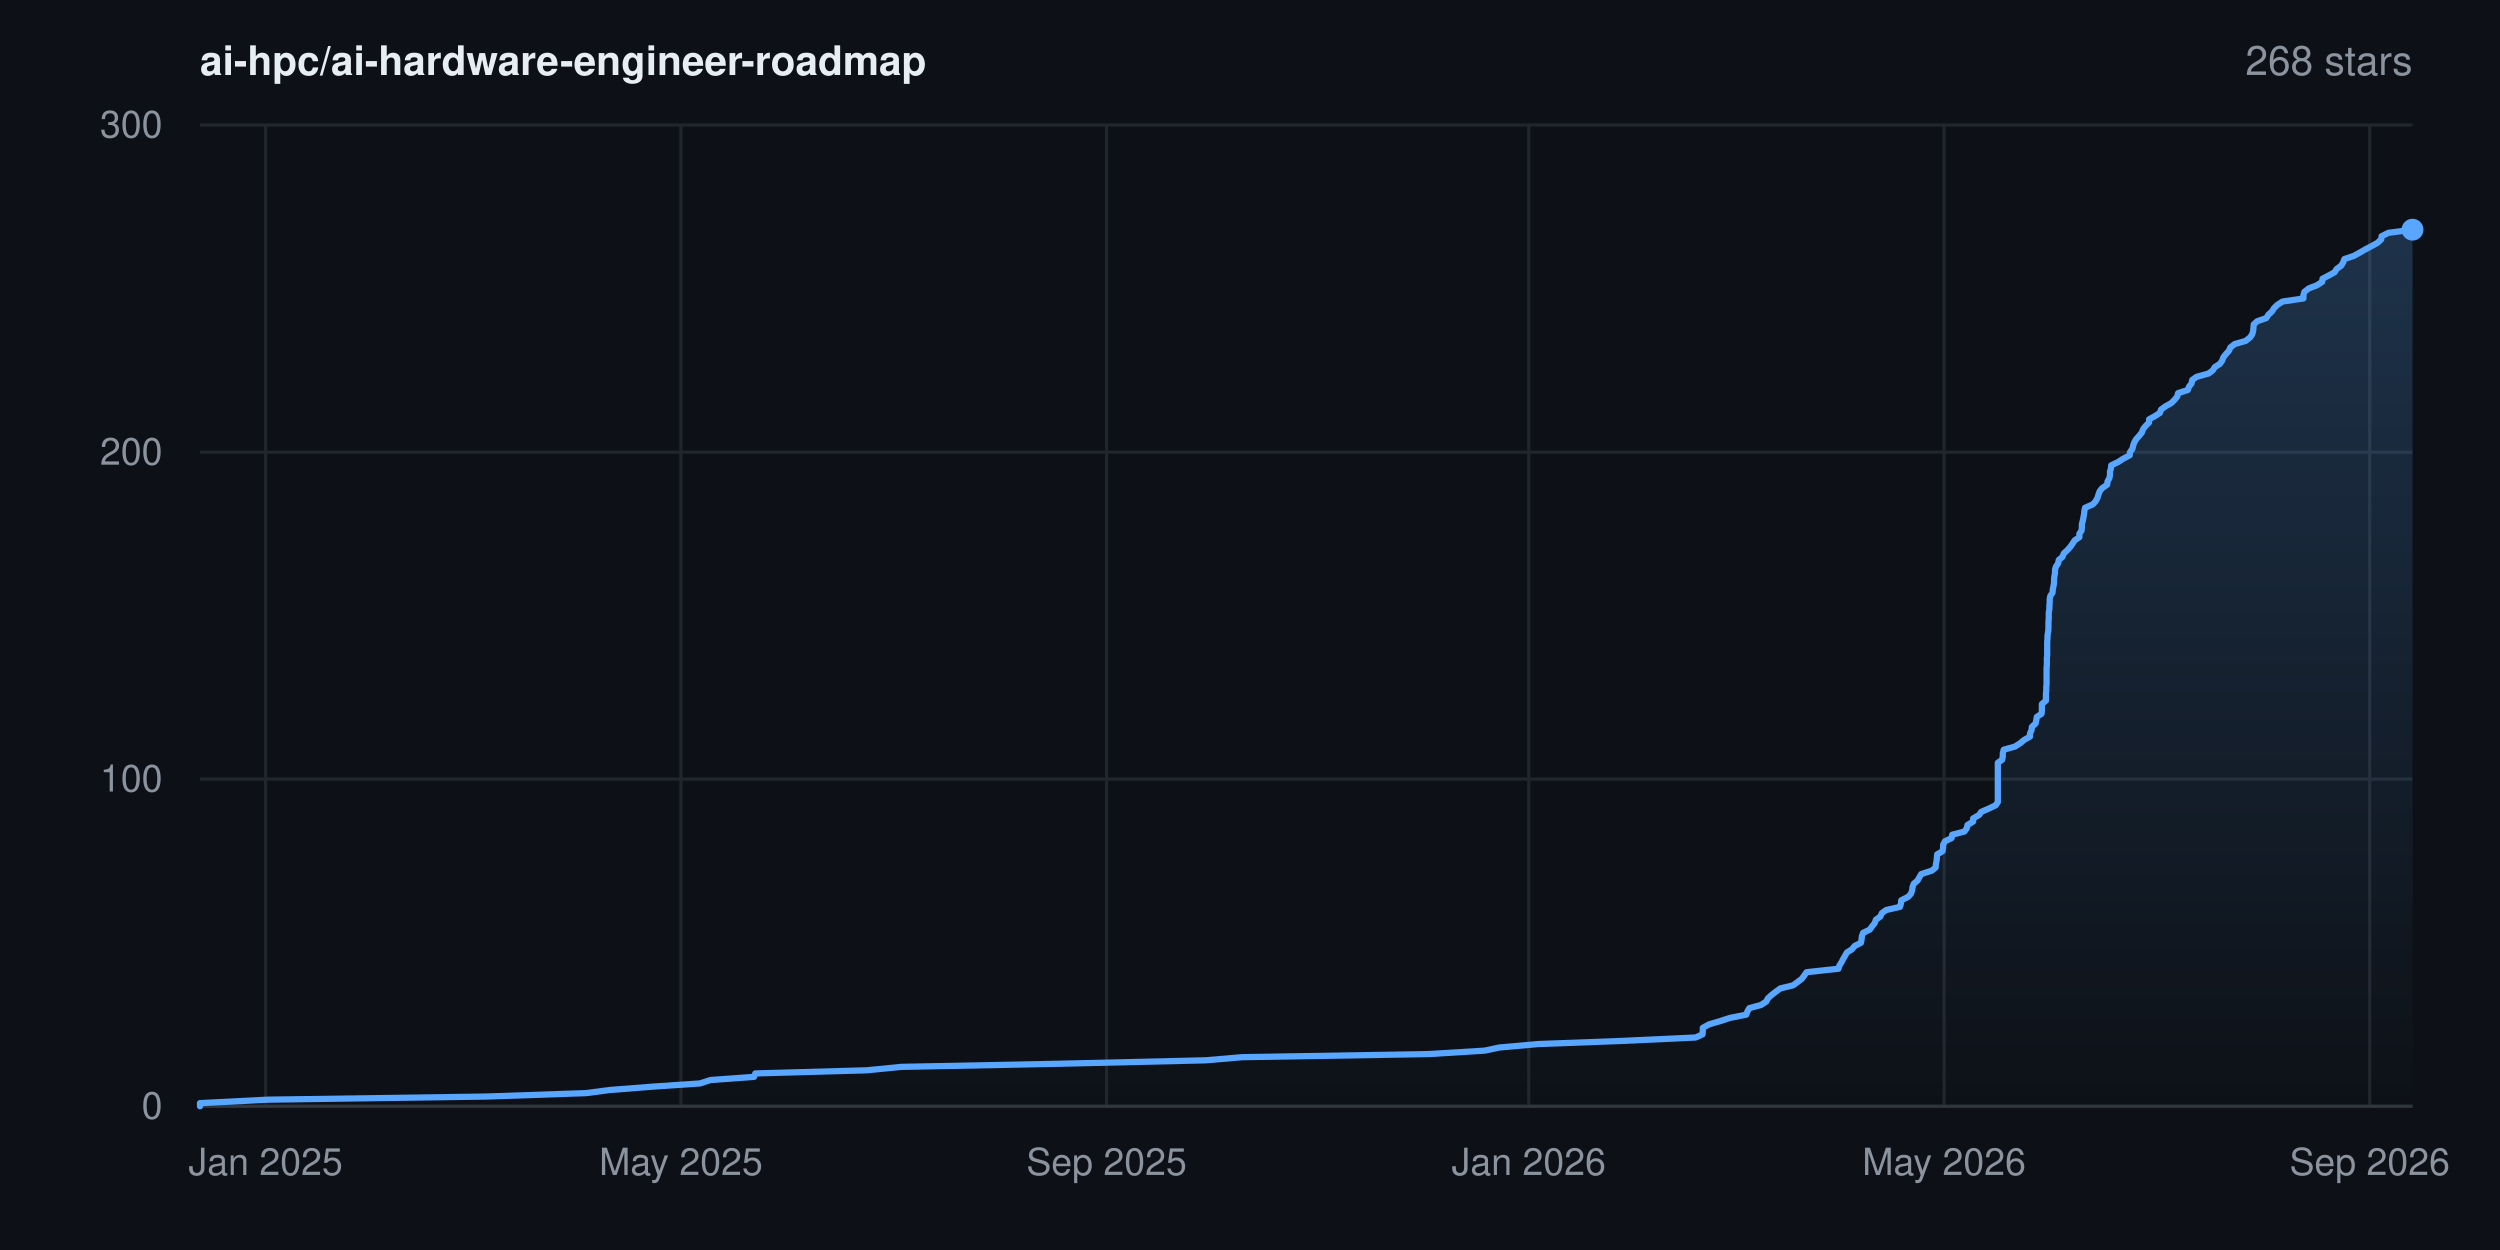
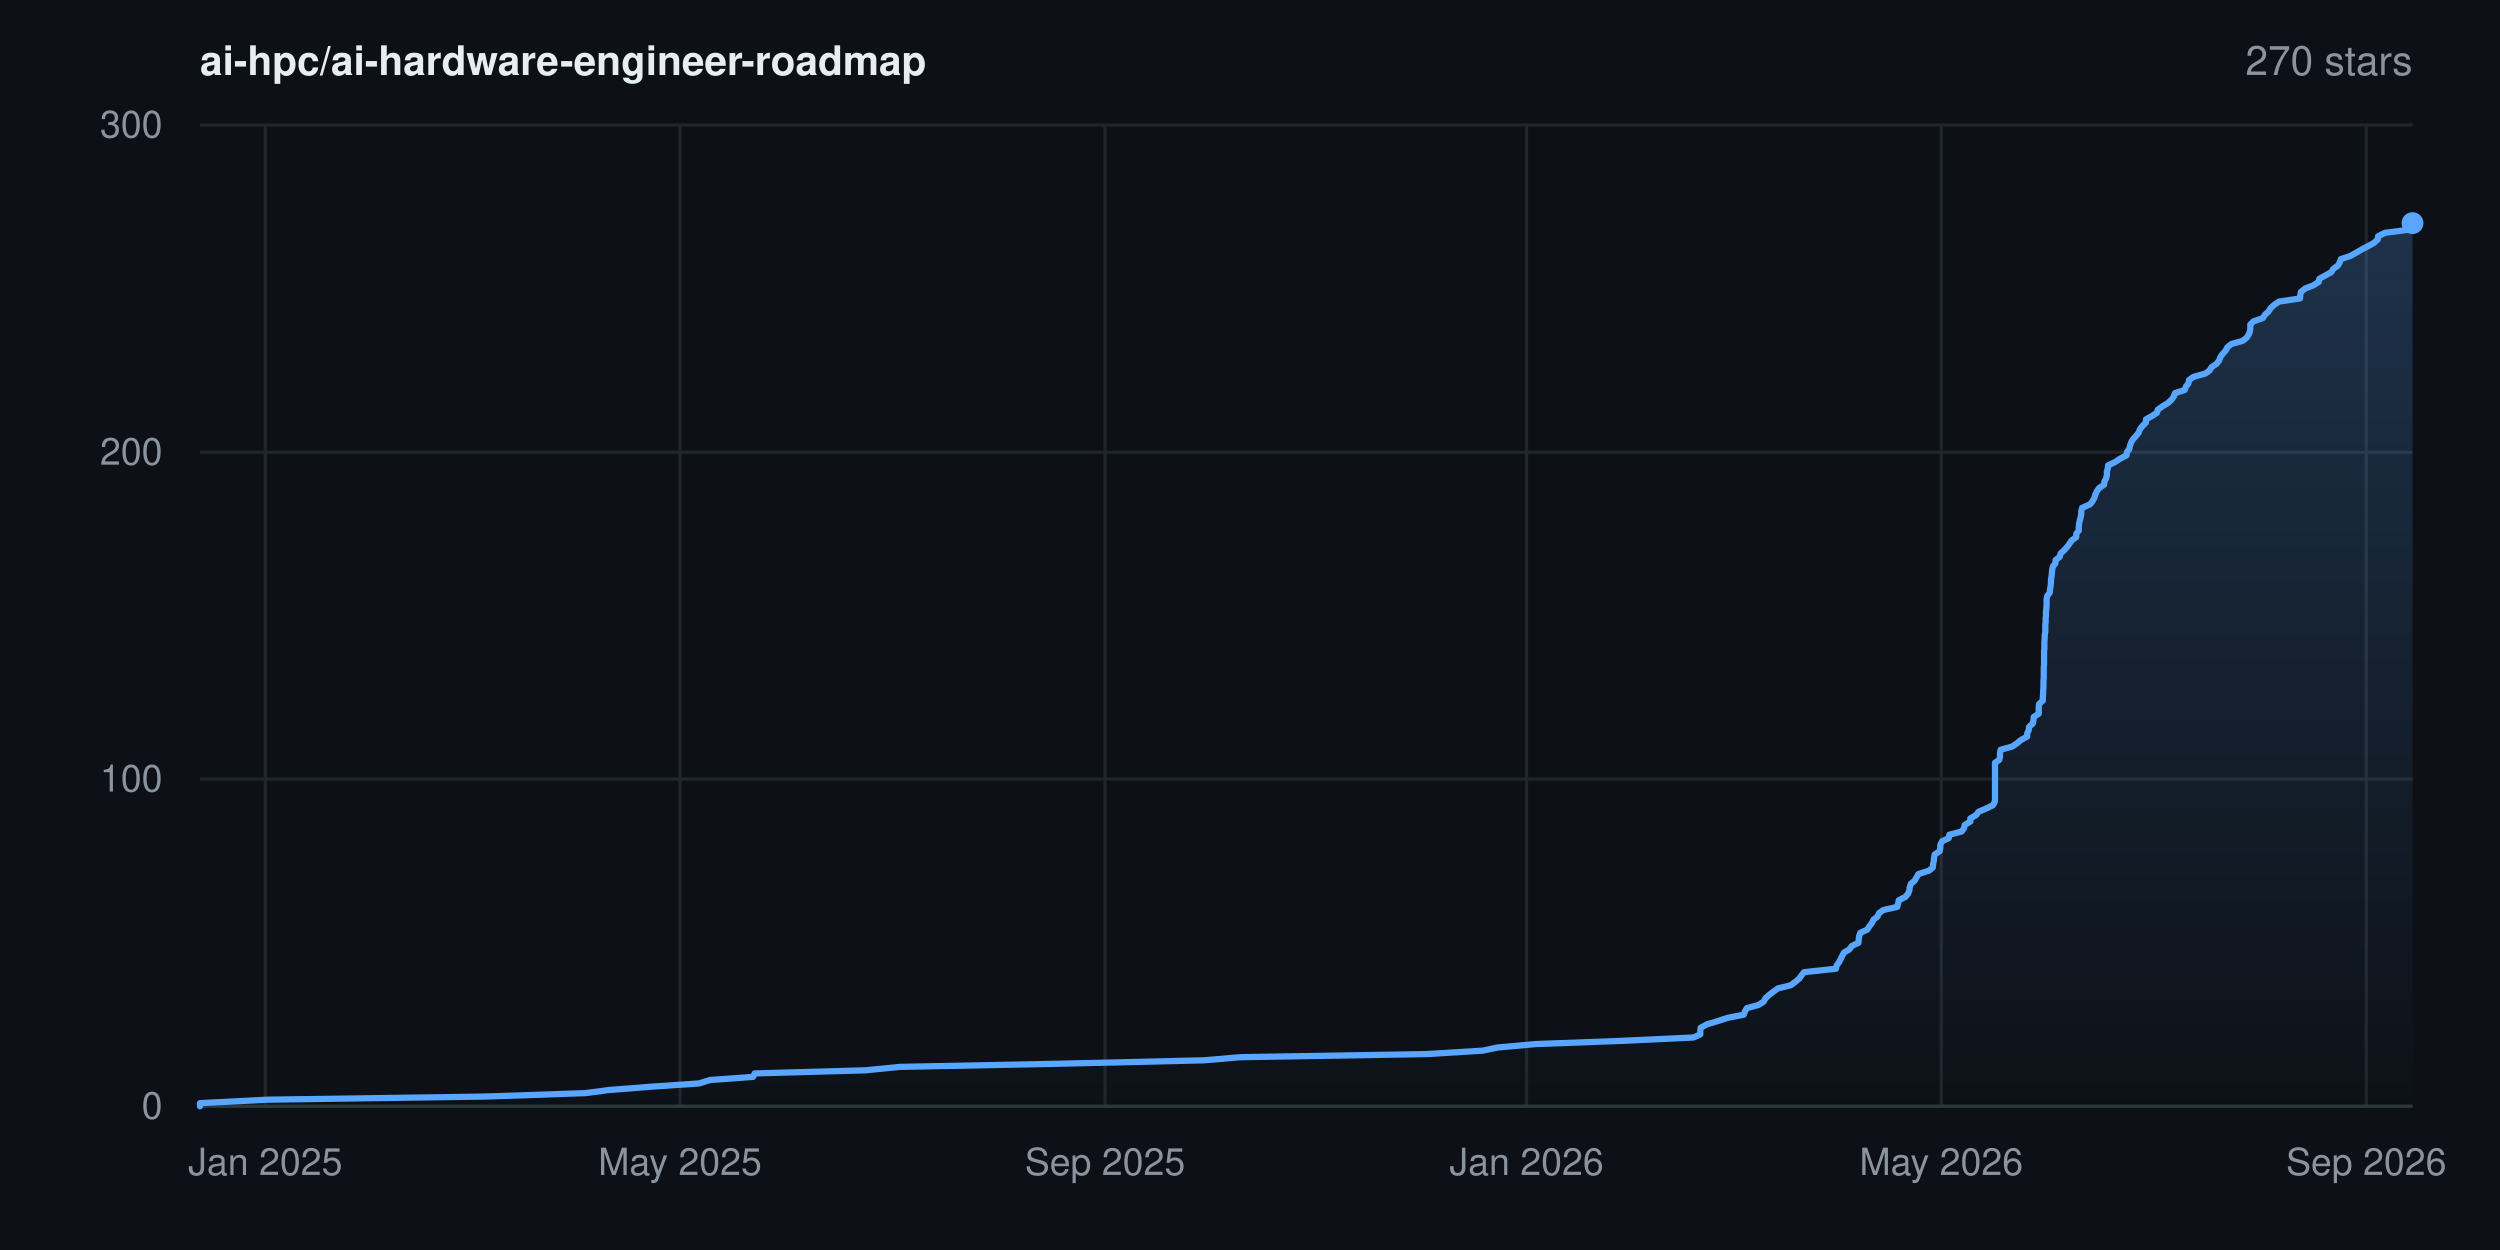
- <svg xmlns="http://www.w3.org/2000/svg" width="800" height="400" viewBox="0 0 800 400" font-family="-apple-system,BlinkMacSystemFont,'Segoe UI',Helvetica,Arial,sans-serif" role="img" aria-label="Star history for ai-hpc/ai-hardware-engineer-roadmap: 268 stars">
+ <svg xmlns="http://www.w3.org/2000/svg" width="800" height="400" viewBox="0 0 800 400" font-family="-apple-system,BlinkMacSystemFont,'Segoe UI',Helvetica,Arial,sans-serif" role="img" aria-label="Star history for ai-hpc/ai-hardware-engineer-roadmap: 270 stars">
  <rect width="800" height="400" fill="#0d1117" />
  <defs>
    <linearGradient id="area" x1="0" y1="0" x2="0" y2="1">
      <stop offset="0%" stop-color="#58a6ff" stop-opacity="0.22" />
      <stop offset="100%" stop-color="#58a6ff" stop-opacity="0" />
    </linearGradient>
  </defs>
  <line x1="64" y1="354.0" x2="772" y2="354.0" stroke="#21262d" stroke-width="1" />
  <text x="52" y="358.0" text-anchor="end" font-size="12" fill="#8b949e">0</text>
  <line x1="64" y1="249.3" x2="772" y2="249.3" stroke="#21262d" stroke-width="1" />
  <text x="52" y="253.3" text-anchor="end" font-size="12" fill="#8b949e">100</text>
  <line x1="64" y1="144.7" x2="772" y2="144.7" stroke="#21262d" stroke-width="1" />
  <text x="52" y="148.7" text-anchor="end" font-size="12" fill="#8b949e">200</text>
  <line x1="64" y1="40.0" x2="772" y2="40.0" stroke="#21262d" stroke-width="1" />
  <text x="52" y="44.0" text-anchor="end" font-size="12" fill="#8b949e">300</text>
-   <line x1="85.0" y1="40" x2="85.0" y2="354" stroke="#21262d" stroke-width="1" />
-   <text x="85.0" y="376" text-anchor="middle" font-size="12" fill="#8b949e">Jan 2025</text>
-   <line x1="217.9" y1="40" x2="217.9" y2="354" stroke="#21262d" stroke-width="1" />
-   <text x="217.9" y="376" text-anchor="middle" font-size="12" fill="#8b949e">May 2025</text>
-   <line x1="354.1" y1="40" x2="354.1" y2="354" stroke="#21262d" stroke-width="1" />
-   <text x="354.1" y="376" text-anchor="middle" font-size="12" fill="#8b949e">Sep 2025</text>
-   <line x1="489.2" y1="40" x2="489.2" y2="354" stroke="#21262d" stroke-width="1" />
-   <text x="489.2" y="376" text-anchor="middle" font-size="12" fill="#8b949e">Jan 2026</text>
-   <line x1="622.1" y1="40" x2="622.1" y2="354" stroke="#21262d" stroke-width="1" />
-   <text x="622.1" y="376" text-anchor="middle" font-size="12" fill="#8b949e">May 2026</text>
-   <line x1="758.3" y1="40" x2="758.3" y2="354" stroke="#21262d" stroke-width="1" />
-   <text x="758.3" y="376" text-anchor="middle" font-size="12" fill="#8b949e">Sep 2026</text>
+   <line x1="84.9" y1="40" x2="84.9" y2="354" stroke="#21262d" stroke-width="1" />
+   <text x="84.9" y="376" text-anchor="middle" font-size="12" fill="#8b949e">Jan 2025</text>
+   <line x1="217.6" y1="40" x2="217.6" y2="354" stroke="#21262d" stroke-width="1" />
+   <text x="217.6" y="376" text-anchor="middle" font-size="12" fill="#8b949e">May 2025</text>
+   <line x1="353.6" y1="40" x2="353.6" y2="354" stroke="#21262d" stroke-width="1" />
+   <text x="353.6" y="376" text-anchor="middle" font-size="12" fill="#8b949e">Sep 2025</text>
+   <line x1="488.5" y1="40" x2="488.5" y2="354" stroke="#21262d" stroke-width="1" />
+   <text x="488.5" y="376" text-anchor="middle" font-size="12" fill="#8b949e">Jan 2026</text>
+   <line x1="621.2" y1="40" x2="621.2" y2="354" stroke="#21262d" stroke-width="1" />
+   <text x="621.2" y="376" text-anchor="middle" font-size="12" fill="#8b949e">May 2026</text>
+   <line x1="757.2" y1="40" x2="757.2" y2="354" stroke="#21262d" stroke-width="1" />
+   <text x="757.2" y="376" text-anchor="middle" font-size="12" fill="#8b949e">Sep 2026</text>
  <line x1="64" y1="354" x2="772" y2="354" stroke="#30363d" stroke-width="1" />
-   <polygon points="64.0,354.0 64.0,354.0 64.0,353.0 85.5,351.9 155.4,350.9 187.5,349.8 195.1,348.8 209.2,347.7 224.0,346.7 227.4,345.6 241.3,344.6 241.7,343.5 277.3,342.5 288.4,341.4 339.0,340.4 385.7,339.3 397.5,338.3 457.2,337.3 475.1,336.2 479.8,335.2 492.1,334.1 518.9,333.1 542.6,332.0 544.8,331.0 544.9,329.9 544.9,328.9 546.9,327.8 550.3,326.8 553.7,325.7 558.8,324.7 559.2,323.6 559.8,322.6 563.5,321.6 565.2,320.5 565.7,319.5 566.9,318.4 568.2,317.4 569.7,316.3 573.8,315.3 575.3,314.2 576.6,313.2 577.4,312.1 578.1,311.1 588.3,310.0 588.6,309.0 589.3,307.9 589.8,306.9 590.4,305.9 591.0,304.8 592.6,303.8 593.5,302.7 595.5,301.7 595.7,300.6 595.8,299.6 596.2,298.5 598.3,297.5 599.1,296.4 599.9,295.4 600.3,294.3 601.7,293.3 602.2,292.2 603.6,291.2 608.0,290.2 608.3,289.1 608.4,288.1 610.6,287.0 611.5,286.0 611.9,284.9 612.0,283.9 612.4,282.8 613.6,281.8 614.2,280.7 614.8,279.7 618.2,278.6 619.4,277.6 619.5,276.5 619.7,275.5 619.8,274.5 619.9,273.4 621.6,272.4 621.8,271.3 621.8,270.3 622.4,269.2 624.5,268.2 624.7,267.1 628.6,266.1 629.4,265.0 629.6,264.0 631.4,262.9 631.4,261.9 633.3,260.8 634.0,259.8 636.3,258.8 638.6,257.7 639.3,256.7 639.3,255.6 639.3,254.6 639.3,253.5 639.3,252.5 639.3,251.4 639.3,250.4 639.3,249.3 639.3,248.3 639.3,247.2 639.3,246.2 639.3,245.1 639.3,244.1 640.7,243.1 640.9,242.0 640.9,241.0 641.2,239.9 644.8,238.9 646.5,237.8 647.7,236.8 649.6,235.7 649.6,234.7 650.1,233.6 650.2,232.6 651.4,231.5 651.6,230.5 651.8,229.4 653.3,228.4 653.4,227.4 653.4,226.3 653.4,225.3 654.7,224.2 654.7,223.2 654.7,222.1 654.8,221.1 654.8,220.0 654.9,219.0 654.9,217.9 654.9,216.9 654.9,215.8 654.9,214.8 654.9,213.7 655.0,212.7 655.0,211.7 655.0,210.6 655.1,209.6 655.1,208.5 655.1,207.5 655.1,206.4 655.1,205.4 655.2,204.3 655.2,203.3 655.4,202.2 655.5,201.2 655.5,200.1 655.5,199.1 655.6,198.0 655.6,197.0 655.6,196.0 655.8,194.9 655.8,193.9 655.9,192.8 655.9,191.8 656.1,190.7 656.8,189.7 656.9,188.6 657.1,187.6 657.3,186.5 657.3,185.5 657.4,184.4 657.6,183.4 657.6,182.3 657.9,181.3 658.6,180.3 658.8,179.2 660.0,178.2 660.4,177.1 661.5,176.1 662.5,175.0 663.2,174.0 663.9,172.9 665.4,171.9 665.4,170.8 666.1,169.8 666.2,168.7 666.2,167.7 666.5,166.6 666.7,165.6 666.9,164.6 667.0,163.5 667.2,162.5 669.7,161.4 670.6,160.4 671.2,159.3 671.5,158.3 671.9,157.2 672.7,156.2 674.3,155.1 674.4,154.1 675.0,153.0 675.2,152.0 675.2,150.9 675.5,149.9 675.6,148.9 677.9,147.8 679.4,146.8 681.5,145.7 681.6,144.7 682.4,143.6 682.6,142.6 683.0,141.5 683.6,140.5 684.6,139.4 685.4,138.4 685.8,137.3 686.6,136.3 687.7,135.2 687.7,134.2 689.5,133.2 691.2,132.1 691.5,131.1 693.0,130.0 694.8,129.0 695.9,127.9 696.7,126.9 697.0,125.8 700.1,124.8 700.5,123.7 701.3,122.7 701.5,121.6 702.9,120.6 706.8,119.5 708.1,118.5 708.7,117.5 710.4,116.4 711.1,115.4 711.5,114.3 712.3,113.3 713.3,112.2 713.7,111.2 715.1,110.1 718.6,109.1 720.0,108.0 720.7,107.0 721.0,105.9 721.1,104.9 721.2,103.8 722.3,102.8 725.2,101.8 725.9,100.7 727.0,99.7 727.7,98.6 728.7,97.6 730.4,96.5 737.1,95.5 737.1,94.4 737.4,93.4 738.8,92.3 741.4,91.3 743.1,90.2 743.2,89.2 745.3,88.1 747.1,87.1 747.7,86.1 749.2,85.0 749.8,84.0 750.2,82.9 753.2,81.9 755.2,80.8 756.9,79.8 759.0,78.7 760.8,77.7 762.0,76.6 762.1,75.6 764.3,74.5 772.0,73.5 772.0,73.5 772.0,354.0" fill="url(#area)" />
-   <polyline points="64.0,354.0 64.0,353.0 85.5,351.9 155.4,350.9 187.5,349.8 195.1,348.8 209.2,347.7 224.0,346.7 227.4,345.6 241.3,344.6 241.7,343.5 277.3,342.5 288.4,341.4 339.0,340.4 385.7,339.3 397.5,338.3 457.2,337.3 475.1,336.2 479.8,335.2 492.1,334.1 518.9,333.1 542.6,332.0 544.8,331.0 544.9,329.9 544.9,328.9 546.9,327.8 550.3,326.8 553.7,325.7 558.8,324.7 559.2,323.6 559.8,322.6 563.5,321.6 565.2,320.5 565.7,319.5 566.9,318.4 568.2,317.4 569.7,316.3 573.8,315.3 575.3,314.2 576.6,313.2 577.4,312.1 578.1,311.1 588.3,310.0 588.6,309.0 589.3,307.9 589.8,306.9 590.4,305.9 591.0,304.8 592.6,303.8 593.5,302.7 595.5,301.7 595.7,300.6 595.8,299.6 596.2,298.5 598.3,297.5 599.1,296.4 599.9,295.4 600.3,294.3 601.7,293.3 602.2,292.2 603.6,291.2 608.0,290.2 608.3,289.1 608.4,288.1 610.6,287.0 611.5,286.0 611.9,284.9 612.0,283.9 612.4,282.8 613.6,281.8 614.2,280.7 614.8,279.7 618.2,278.6 619.4,277.6 619.5,276.5 619.7,275.5 619.8,274.5 619.9,273.4 621.6,272.4 621.8,271.3 621.8,270.3 622.4,269.2 624.5,268.2 624.7,267.1 628.6,266.1 629.4,265.0 629.6,264.0 631.4,262.9 631.4,261.9 633.3,260.8 634.0,259.8 636.3,258.8 638.6,257.7 639.3,256.7 639.3,255.6 639.3,254.6 639.3,253.5 639.3,252.5 639.3,251.4 639.3,250.4 639.3,249.3 639.3,248.3 639.3,247.2 639.3,246.2 639.3,245.1 639.3,244.1 640.7,243.1 640.9,242.0 640.9,241.0 641.2,239.9 644.8,238.9 646.5,237.8 647.7,236.8 649.6,235.7 649.6,234.7 650.1,233.6 650.2,232.6 651.4,231.5 651.6,230.5 651.8,229.4 653.3,228.4 653.4,227.4 653.4,226.3 653.4,225.3 654.7,224.2 654.7,223.2 654.7,222.1 654.8,221.1 654.8,220.0 654.9,219.0 654.9,217.9 654.9,216.9 654.9,215.8 654.9,214.8 654.9,213.7 655.0,212.7 655.0,211.7 655.0,210.6 655.1,209.6 655.1,208.5 655.1,207.5 655.1,206.4 655.1,205.4 655.2,204.3 655.2,203.3 655.4,202.2 655.5,201.2 655.5,200.1 655.5,199.1 655.6,198.0 655.6,197.0 655.6,196.0 655.8,194.9 655.8,193.9 655.9,192.8 655.9,191.8 656.1,190.7 656.8,189.7 656.9,188.6 657.1,187.6 657.3,186.5 657.3,185.5 657.4,184.4 657.6,183.4 657.6,182.3 657.9,181.3 658.6,180.3 658.8,179.2 660.0,178.2 660.4,177.1 661.5,176.1 662.5,175.0 663.2,174.0 663.9,172.9 665.4,171.9 665.4,170.8 666.1,169.8 666.2,168.7 666.2,167.7 666.5,166.6 666.7,165.6 666.9,164.6 667.0,163.5 667.2,162.5 669.7,161.4 670.6,160.4 671.2,159.3 671.5,158.3 671.9,157.2 672.7,156.2 674.3,155.1 674.4,154.1 675.0,153.0 675.2,152.0 675.2,150.9 675.5,149.9 675.6,148.9 677.9,147.8 679.4,146.8 681.5,145.7 681.6,144.7 682.4,143.6 682.6,142.6 683.0,141.5 683.6,140.5 684.6,139.4 685.4,138.4 685.8,137.3 686.6,136.3 687.7,135.2 687.7,134.2 689.5,133.2 691.2,132.1 691.5,131.1 693.0,130.0 694.8,129.0 695.9,127.9 696.7,126.9 697.0,125.8 700.1,124.8 700.5,123.7 701.3,122.7 701.5,121.6 702.9,120.6 706.8,119.5 708.1,118.5 708.7,117.5 710.4,116.4 711.1,115.4 711.5,114.3 712.3,113.3 713.3,112.2 713.7,111.2 715.1,110.1 718.6,109.1 720.0,108.0 720.7,107.0 721.0,105.9 721.1,104.9 721.2,103.8 722.3,102.8 725.2,101.8 725.9,100.7 727.0,99.7 727.7,98.6 728.7,97.6 730.4,96.5 737.1,95.5 737.1,94.4 737.4,93.4 738.8,92.3 741.4,91.3 743.1,90.2 743.2,89.2 745.3,88.1 747.1,87.1 747.7,86.1 749.2,85.0 749.8,84.0 750.2,82.9 753.2,81.9 755.2,80.8 756.9,79.8 759.0,78.7 760.8,77.7 762.0,76.6 762.1,75.6 764.3,74.5 772.0,73.5 772.0,73.5" fill="none" stroke="#58a6ff" stroke-width="2" stroke-linejoin="round" stroke-linecap="round" />
-   <circle cx="772.0" cy="73.5" r="3.5" fill="#58a6ff" />
+   <polygon points="64.0,354.0 64.0,354.0 64.0,353.0 85.5,351.9 155.2,350.9 187.3,349.8 194.9,348.8 208.9,347.7 223.7,346.7 227.2,345.6 241.0,344.6 241.5,343.5 276.9,342.5 288.0,341.4 338.6,340.4 385.2,339.3 396.9,338.3 456.6,337.3 474.5,336.2 479.2,335.2 491.4,334.1 518.2,333.1 541.9,332.0 544.1,331.0 544.1,329.9 544.2,328.9 546.2,327.8 549.5,326.8 552.9,325.7 558.0,324.7 558.4,323.6 559.0,322.6 562.7,321.6 564.4,320.5 564.9,319.5 566.1,318.4 567.4,317.4 568.9,316.3 573.0,315.3 574.5,314.2 575.7,313.2 576.5,312.1 577.3,311.1 587.5,310.0 587.7,309.0 588.5,307.9 589.0,306.9 589.5,305.9 590.1,304.8 591.8,303.8 592.6,302.7 594.7,301.7 594.8,300.6 594.9,299.6 595.3,298.5 597.5,297.5 598.2,296.4 599.0,295.4 599.5,294.3 600.8,293.3 601.3,292.2 602.7,291.2 607.1,290.2 607.4,289.1 607.6,288.1 609.7,287.0 610.6,286.0 611.0,284.9 611.1,283.9 611.5,282.8 612.7,281.8 613.3,280.7 613.9,279.7 617.3,278.6 618.5,277.6 618.6,276.5 618.8,275.5 618.9,274.5 619.1,273.4 620.7,272.4 620.9,271.3 620.9,270.3 621.5,269.2 623.6,268.2 623.8,267.1 627.7,266.1 628.5,265.0 628.7,264.0 630.5,262.9 630.5,261.9 632.4,260.8 633.1,259.8 635.4,258.8 637.7,257.7 638.3,256.7 638.4,255.6 638.4,254.6 638.4,253.5 638.4,252.5 638.4,251.4 638.4,250.4 638.4,249.3 638.4,248.3 638.4,247.2 638.4,246.2 638.4,245.1 638.4,244.1 639.8,243.1 640.0,242.0 640.0,241.0 640.2,239.9 643.9,238.9 645.5,237.8 646.7,236.8 648.7,235.7 648.7,234.7 649.2,233.6 649.3,232.6 650.5,231.5 650.7,230.5 650.8,229.4 652.4,228.4 652.4,227.4 652.4,226.3 652.5,225.3 653.7,224.2 653.7,223.2 653.8,222.1 653.8,221.1 653.9,220.0 653.9,219.0 653.9,217.9 654.0,216.9 654.0,215.8 654.0,214.8 654.0,213.7 654.1,212.7 654.1,211.7 654.1,210.6 654.1,209.6 654.1,208.5 654.2,207.5 654.2,206.4 654.2,205.4 654.3,204.3 654.3,203.3 654.5,202.2 654.5,201.2 654.5,200.1 654.6,199.1 654.6,198.0 654.7,197.0 654.7,196.0 654.8,194.9 654.9,193.9 654.9,192.8 654.9,191.8 655.1,190.7 655.9,189.7 656.0,188.6 656.2,187.6 656.3,186.5 656.3,185.5 656.5,184.4 656.6,183.4 656.7,182.3 656.9,181.3 657.7,180.3 657.8,179.2 659.1,178.2 659.4,177.1 660.5,176.1 661.5,175.0 662.2,174.0 663.0,172.9 664.4,171.9 664.4,170.8 665.2,169.8 665.2,168.7 665.3,167.7 665.5,166.6 665.8,165.6 666.0,164.6 666.0,163.5 666.3,162.5 668.8,161.4 669.6,160.4 670.2,159.3 670.5,158.3 671.0,157.2 671.7,156.2 673.3,155.1 673.4,154.1 674.0,153.0 674.2,152.0 674.2,150.9 674.5,149.9 674.6,148.9 676.9,147.8 678.4,146.8 680.5,145.7 680.6,144.7 681.4,143.6 681.6,142.6 682.0,141.5 682.6,140.5 683.6,139.4 684.4,138.4 684.8,137.3 685.6,136.3 686.7,135.2 686.7,134.2 688.5,133.2 690.2,132.1 690.5,131.1 692.0,130.0 693.7,129.0 694.9,127.9 695.6,126.9 696.0,125.8 699.1,124.8 699.5,123.7 700.3,122.7 700.5,121.6 701.9,120.6 705.8,119.5 707.1,118.5 707.7,117.5 709.3,116.4 710.1,115.4 710.5,114.3 711.2,113.3 712.2,112.2 712.7,111.2 714.0,110.1 717.6,109.1 719.0,108.0 719.6,107.0 720.0,105.9 720.1,104.9 720.1,103.8 721.2,102.8 724.1,101.8 724.8,100.7 725.9,99.7 726.6,98.6 727.7,97.6 729.3,96.5 736.0,95.5 736.1,94.4 736.3,93.4 737.7,92.3 740.3,91.3 742.0,90.2 742.2,89.2 744.2,88.1 746.0,87.1 746.6,86.1 748.1,85.0 748.7,84.0 749.1,82.9 752.1,81.9 754.1,80.8 755.8,79.8 757.9,78.7 759.7,77.7 760.9,76.6 761.0,75.6 763.2,74.5 770.9,73.5 771.1,72.4 771.3,71.4 772.0,71.4 772.0,354.0" fill="url(#area)" />
+   <polyline points="64.0,354.0 64.0,353.0 85.5,351.9 155.2,350.9 187.3,349.8 194.9,348.8 208.9,347.7 223.7,346.7 227.2,345.6 241.0,344.6 241.5,343.5 276.9,342.5 288.0,341.4 338.6,340.4 385.2,339.3 396.9,338.3 456.6,337.3 474.5,336.2 479.2,335.2 491.4,334.1 518.2,333.1 541.9,332.0 544.1,331.0 544.1,329.9 544.2,328.9 546.2,327.8 549.5,326.8 552.9,325.7 558.0,324.7 558.4,323.6 559.0,322.6 562.7,321.6 564.4,320.5 564.9,319.5 566.1,318.4 567.4,317.4 568.9,316.3 573.0,315.3 574.5,314.2 575.7,313.2 576.5,312.1 577.3,311.1 587.5,310.0 587.7,309.0 588.5,307.9 589.0,306.9 589.5,305.9 590.1,304.8 591.8,303.8 592.6,302.7 594.7,301.7 594.8,300.6 594.9,299.6 595.3,298.5 597.5,297.5 598.2,296.4 599.0,295.4 599.5,294.3 600.8,293.3 601.3,292.2 602.7,291.2 607.1,290.2 607.4,289.1 607.6,288.1 609.7,287.0 610.6,286.0 611.0,284.9 611.1,283.9 611.5,282.8 612.7,281.8 613.3,280.7 613.9,279.7 617.3,278.6 618.5,277.6 618.6,276.5 618.8,275.5 618.9,274.5 619.1,273.4 620.7,272.4 620.9,271.3 620.9,270.3 621.5,269.2 623.6,268.2 623.8,267.1 627.7,266.1 628.5,265.0 628.7,264.0 630.5,262.9 630.5,261.9 632.4,260.8 633.1,259.8 635.4,258.8 637.7,257.7 638.3,256.7 638.4,255.6 638.4,254.6 638.4,253.5 638.4,252.5 638.4,251.4 638.4,250.4 638.4,249.3 638.4,248.3 638.4,247.2 638.4,246.2 638.4,245.1 638.4,244.1 639.8,243.1 640.0,242.0 640.0,241.0 640.2,239.9 643.9,238.9 645.5,237.8 646.7,236.8 648.7,235.7 648.7,234.7 649.2,233.6 649.3,232.6 650.5,231.5 650.7,230.5 650.8,229.4 652.4,228.4 652.4,227.4 652.4,226.3 652.5,225.3 653.7,224.2 653.7,223.2 653.8,222.1 653.8,221.1 653.9,220.0 653.9,219.0 653.9,217.9 654.0,216.9 654.0,215.8 654.0,214.8 654.0,213.7 654.1,212.7 654.1,211.7 654.1,210.6 654.1,209.6 654.1,208.5 654.2,207.5 654.2,206.4 654.2,205.4 654.3,204.3 654.3,203.3 654.5,202.2 654.5,201.2 654.5,200.1 654.6,199.1 654.6,198.0 654.7,197.0 654.7,196.0 654.8,194.9 654.9,193.9 654.9,192.8 654.9,191.8 655.1,190.7 655.9,189.7 656.0,188.6 656.2,187.6 656.3,186.5 656.3,185.5 656.5,184.4 656.6,183.4 656.7,182.3 656.9,181.3 657.7,180.3 657.8,179.2 659.1,178.2 659.4,177.1 660.5,176.1 661.5,175.0 662.2,174.0 663.0,172.9 664.4,171.9 664.4,170.8 665.2,169.8 665.2,168.7 665.3,167.7 665.5,166.6 665.8,165.6 666.0,164.6 666.0,163.5 666.3,162.5 668.8,161.4 669.6,160.4 670.2,159.3 670.5,158.3 671.0,157.2 671.7,156.2 673.3,155.1 673.4,154.1 674.0,153.0 674.2,152.0 674.2,150.9 674.5,149.9 674.6,148.9 676.9,147.8 678.4,146.8 680.5,145.7 680.6,144.7 681.4,143.6 681.6,142.6 682.0,141.5 682.6,140.5 683.6,139.4 684.4,138.4 684.8,137.3 685.6,136.3 686.7,135.2 686.7,134.2 688.5,133.2 690.2,132.1 690.5,131.1 692.0,130.0 693.7,129.0 694.9,127.9 695.6,126.9 696.0,125.8 699.1,124.8 699.5,123.7 700.3,122.7 700.5,121.6 701.9,120.6 705.8,119.5 707.1,118.5 707.7,117.5 709.3,116.4 710.1,115.4 710.5,114.3 711.2,113.3 712.2,112.2 712.7,111.2 714.0,110.1 717.6,109.1 719.0,108.0 719.6,107.0 720.0,105.9 720.1,104.9 720.1,103.8 721.2,102.8 724.1,101.8 724.8,100.7 725.9,99.7 726.6,98.6 727.7,97.6 729.3,96.5 736.0,95.5 736.1,94.4 736.3,93.4 737.7,92.3 740.3,91.3 742.0,90.2 742.2,89.2 744.2,88.1 746.0,87.1 746.6,86.1 748.1,85.0 748.7,84.0 749.1,82.9 752.1,81.9 754.1,80.8 755.8,79.8 757.9,78.7 759.7,77.7 760.9,76.6 761.0,75.6 763.2,74.5 770.9,73.5 771.1,72.4 771.3,71.4 772.0,71.4" fill="none" stroke="#58a6ff" stroke-width="2" stroke-linejoin="round" stroke-linecap="round" />
+   <circle cx="772.0" cy="71.4" r="3.5" fill="#58a6ff" />
  <text x="64" y="24" font-size="13" font-weight="600" fill="#e6edf3">ai-hpc/ai-hardware-engineer-roadmap</text>
-   <text x="772" y="24" text-anchor="end" font-size="13" fill="#8b949e">268 stars</text>
+   <text x="772" y="24" text-anchor="end" font-size="13" fill="#8b949e">270 stars</text>
</svg>
